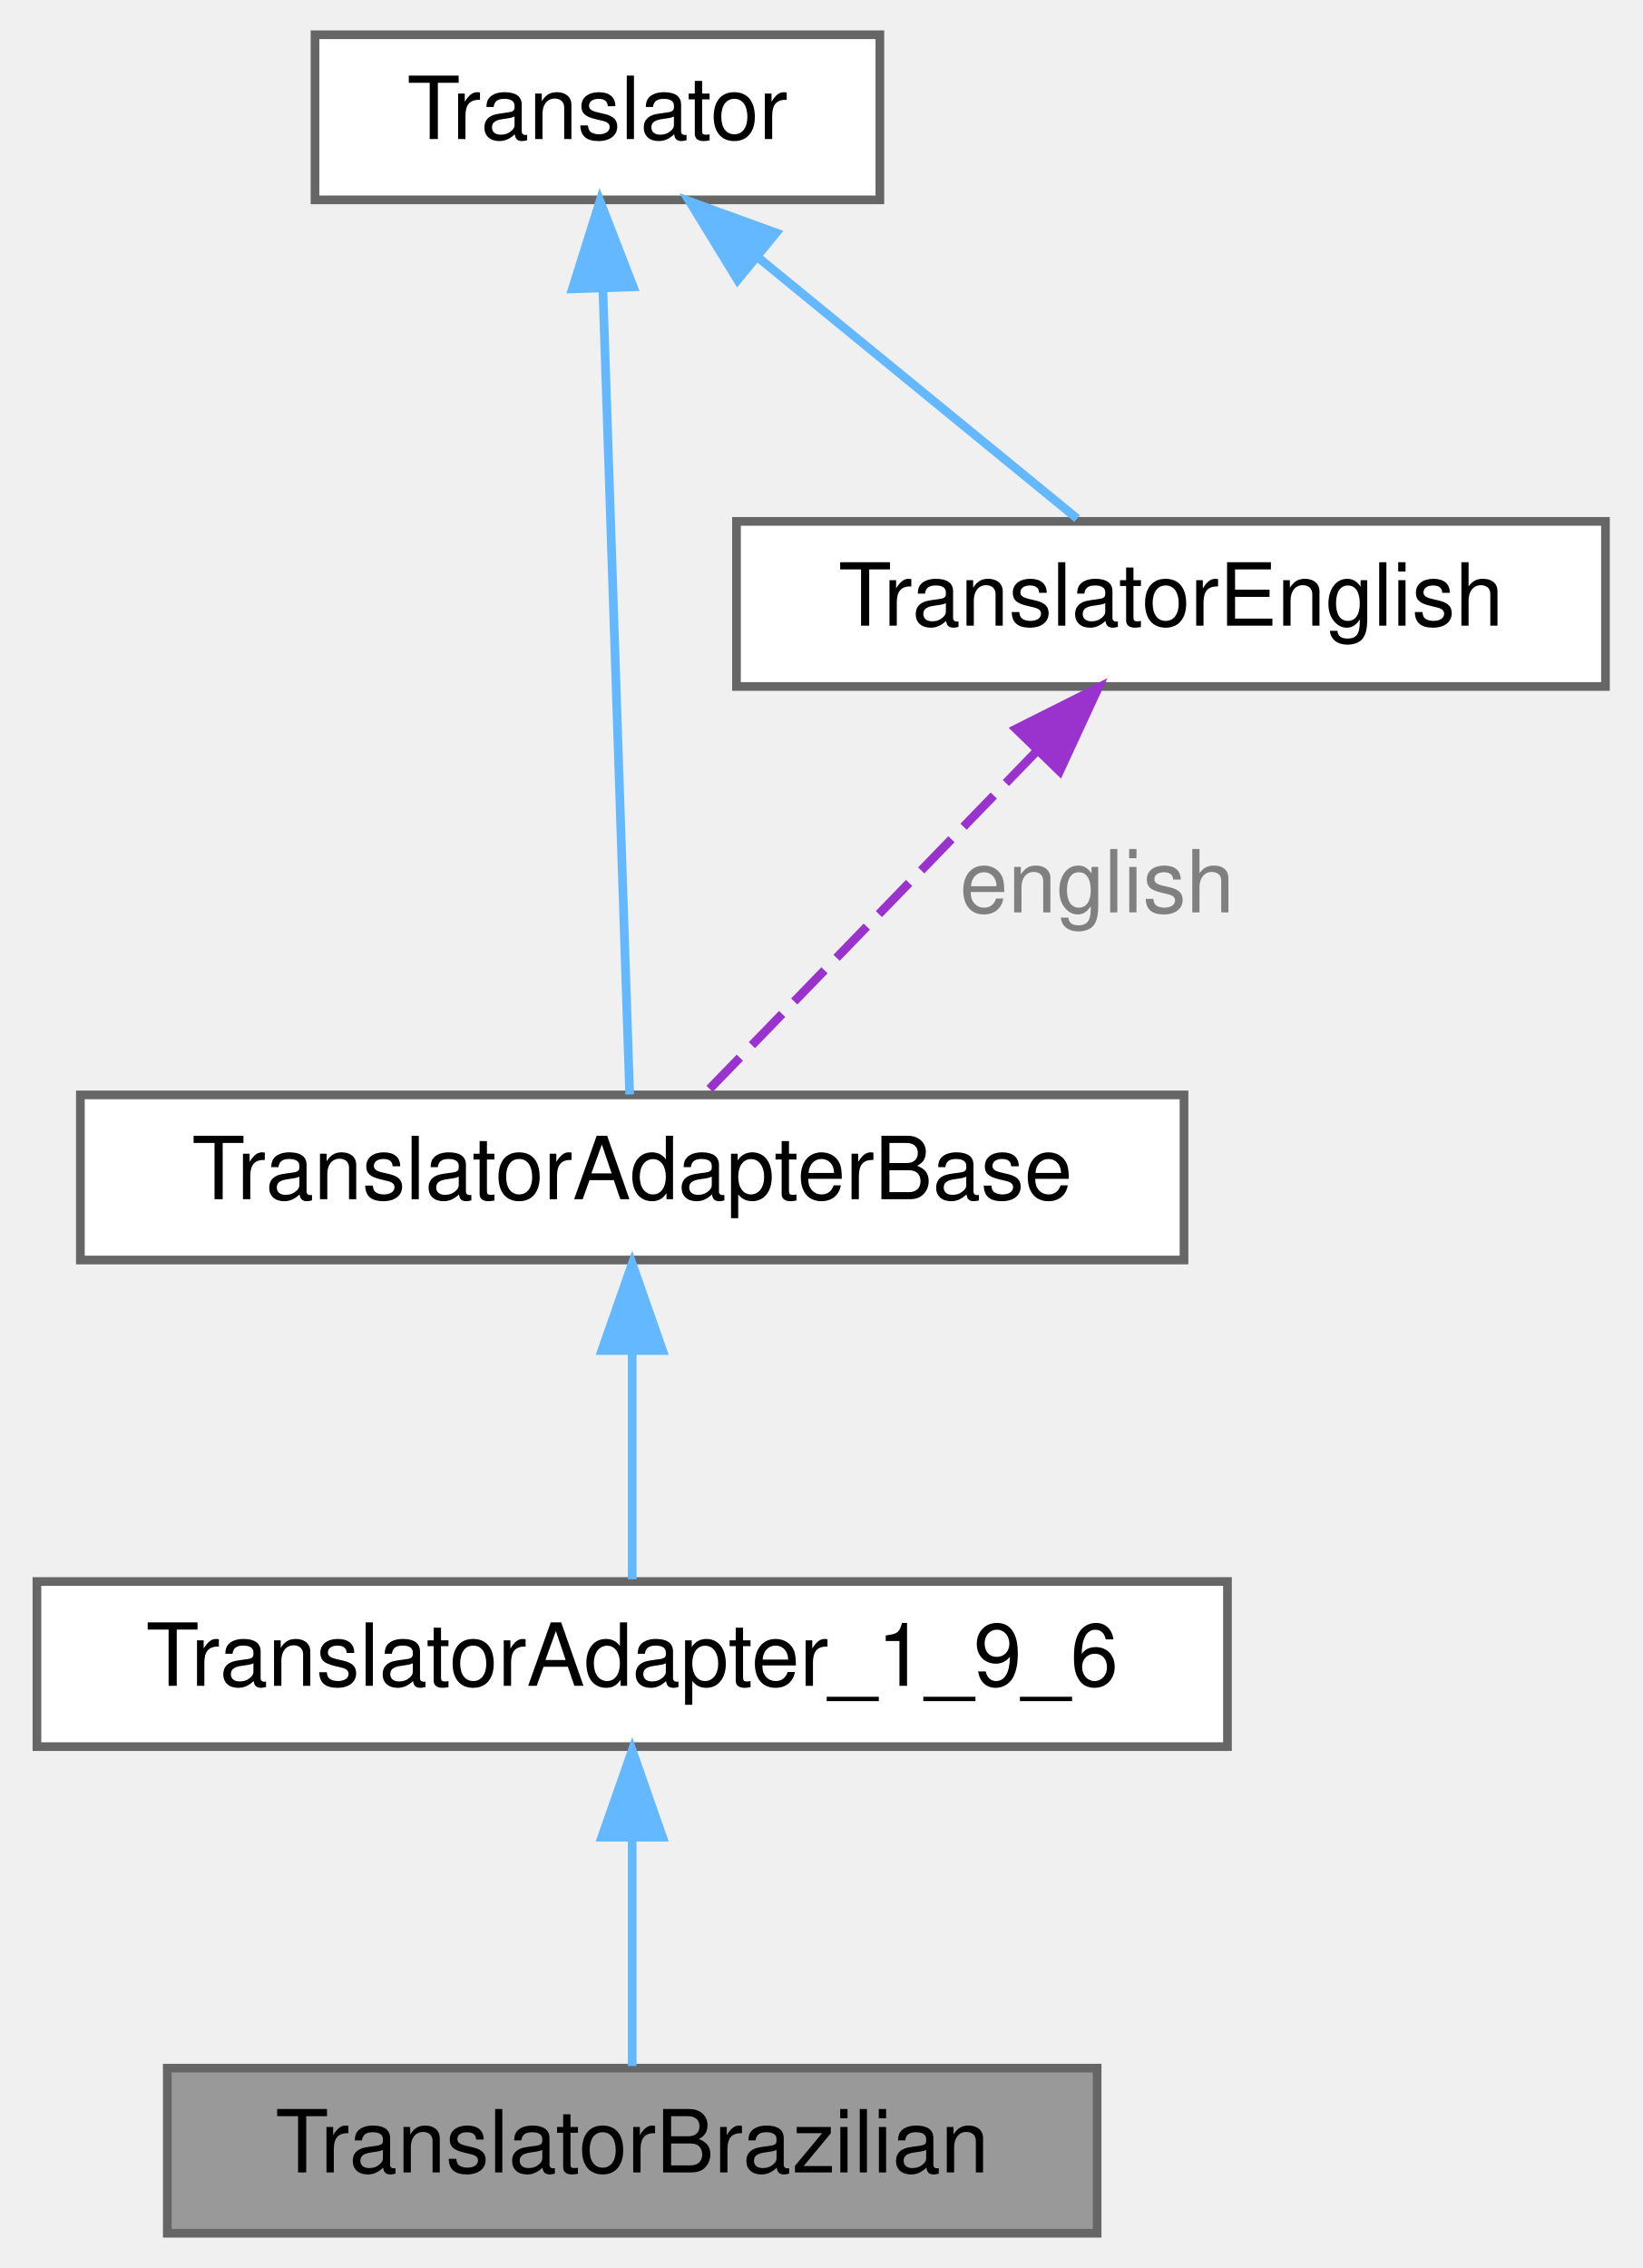
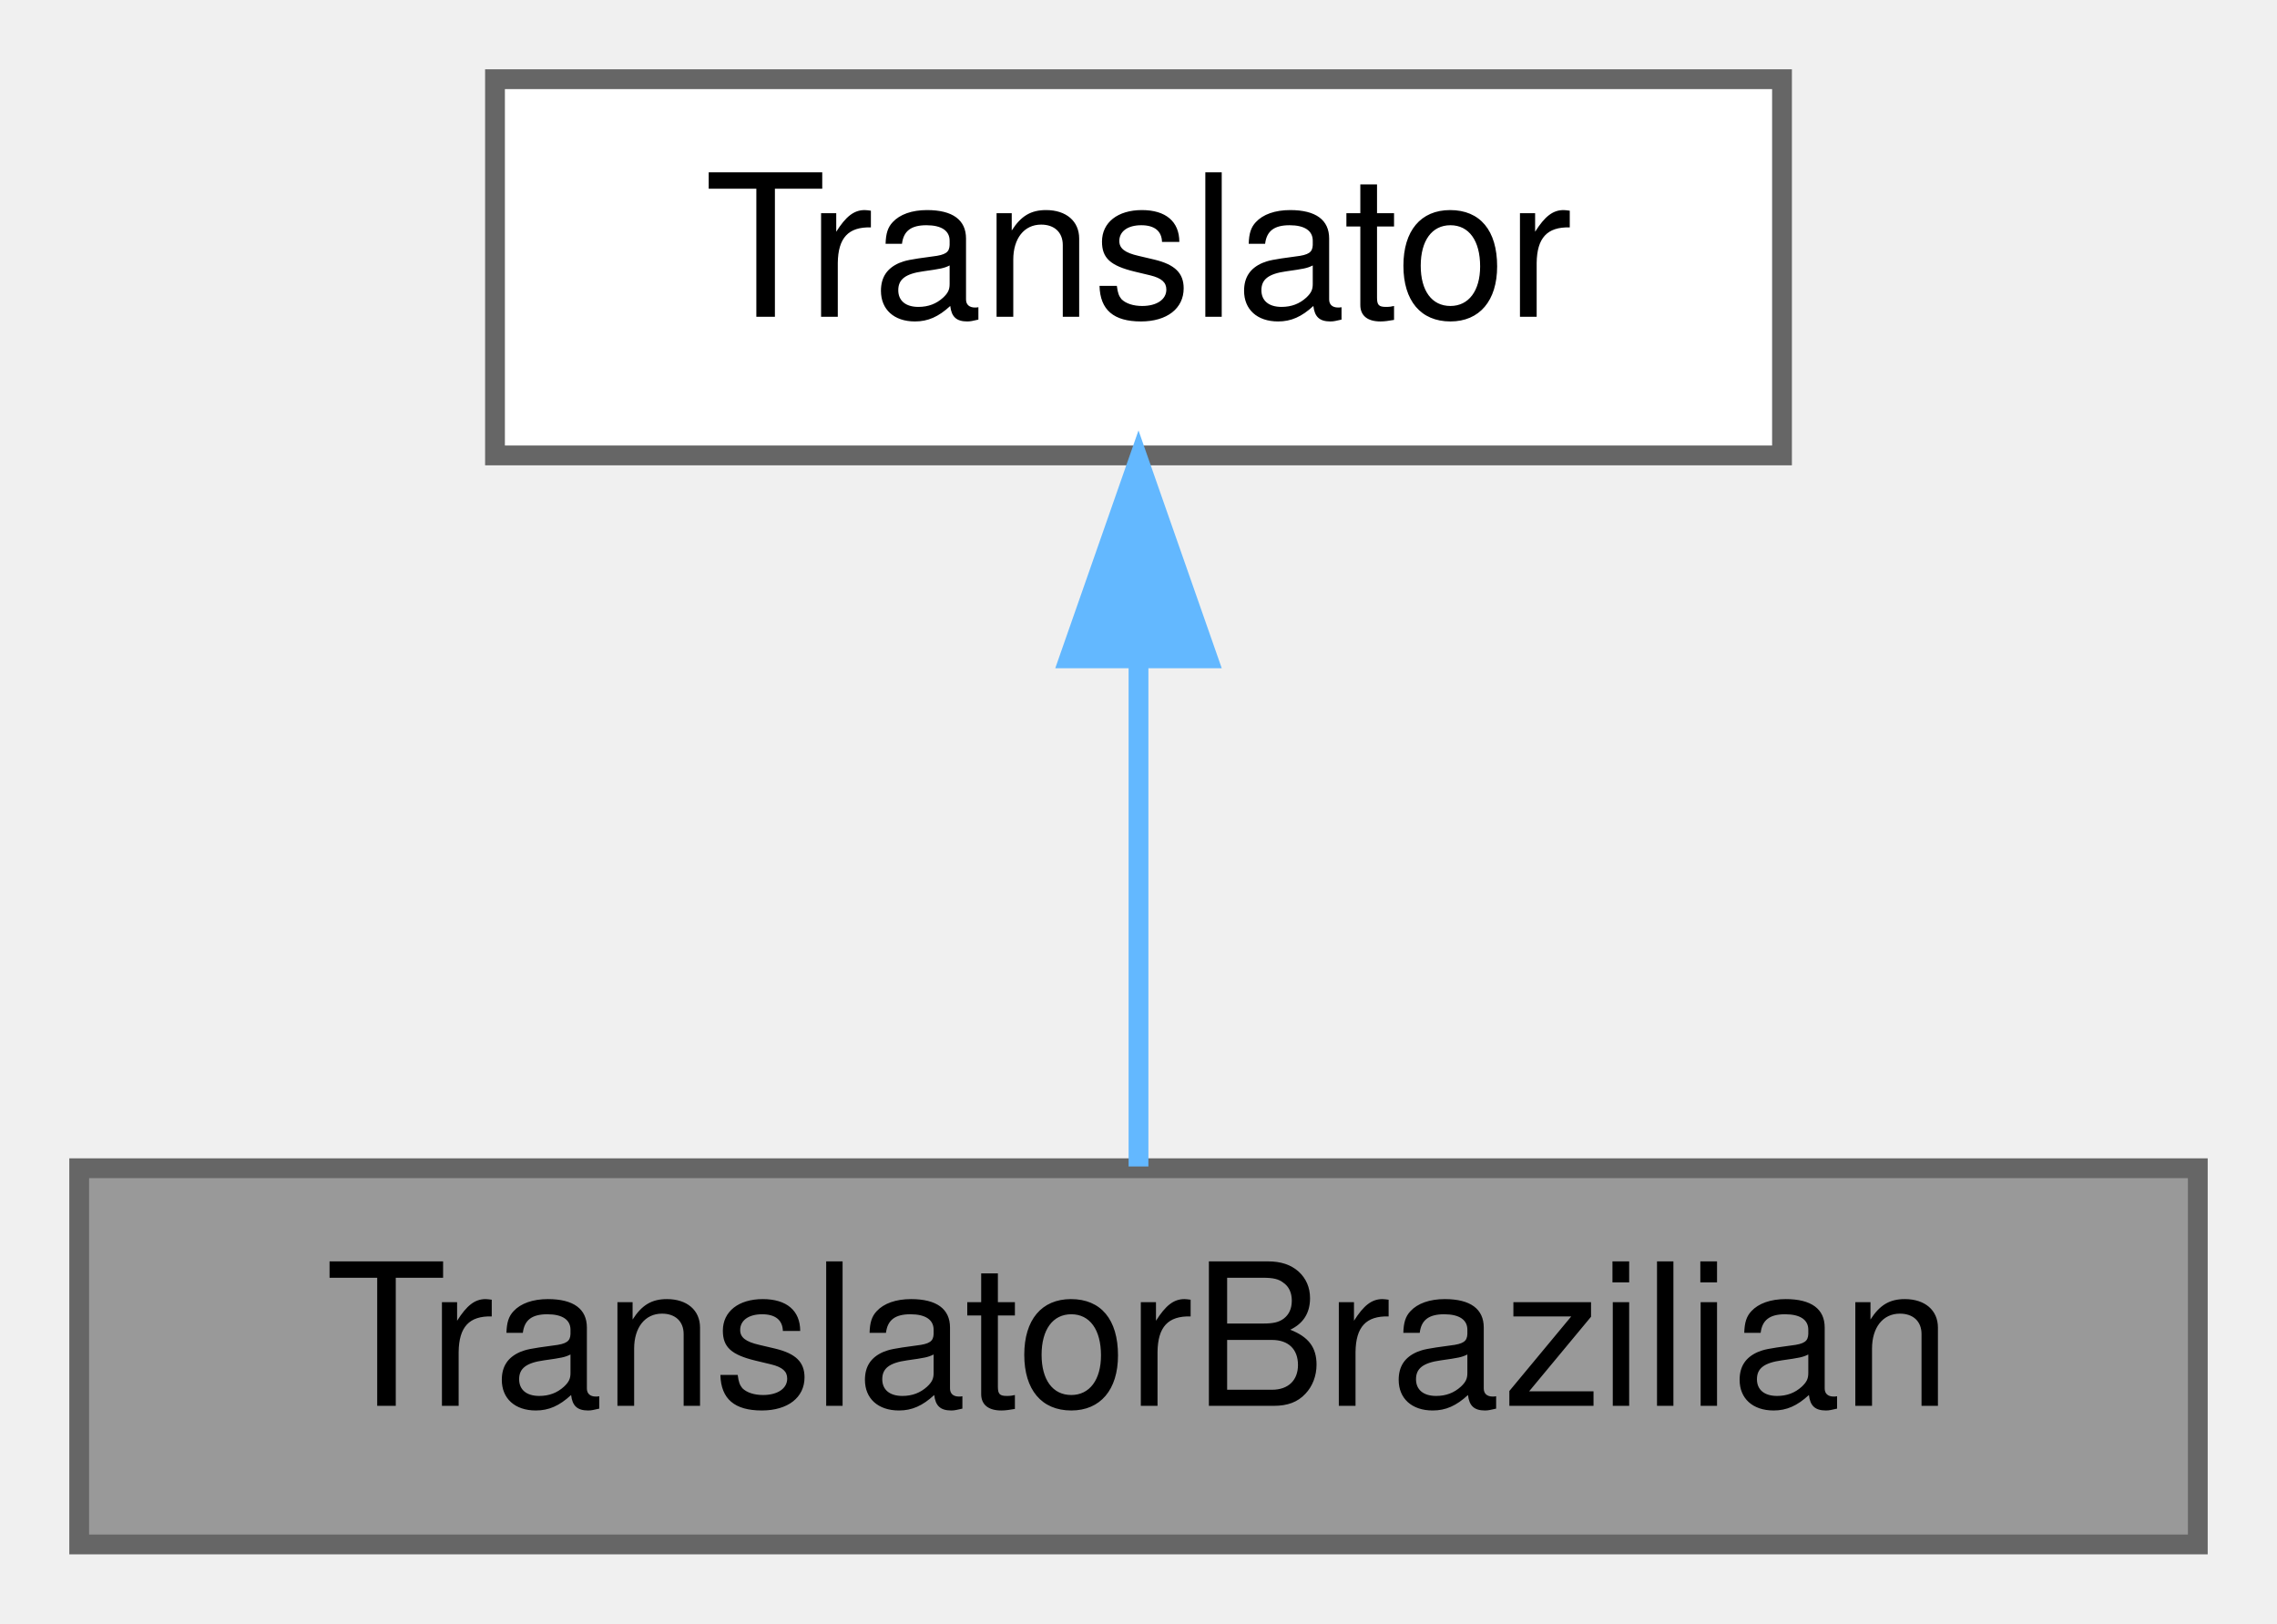
- <svg xmlns="http://www.w3.org/2000/svg" xmlns:xlink="http://www.w3.org/1999/xlink" width="189pt" height="261pt" viewBox="0.00 0.00 188.50 261.00">
-   <g id="graph0" class="graph" transform="scale(1 1) rotate(0) translate(4 257)">
+ <svg xmlns="http://www.w3.org/2000/svg" xmlns:xlink="http://www.w3.org/1999/xlink" width="115pt" height="82pt" viewBox="0.00 0.00 115.00 82.00">
+   <g id="graph0" class="graph" transform="scale(1 1) rotate(0) translate(4 78)">
    <g id="Node000001" class="node">
      <g id="a_Node000001">
        <a xlink:title=" ">
-           <polygon fill="#999999" stroke="#666666" points="122,-19 15,-19 15,0 122,0 122,-19" />
-           <text text-anchor="middle" x="68.5" y="-7" font-family="Helvetica,sans-Serif" font-size="10.00">TranslatorBrazilian</text>
+           <polygon fill="#999999" stroke="#666666" points="107,-19 0,-19 0,0 107,0 107,-19" />
+           <text text-anchor="middle" x="53.5" y="-7" font-family="Helvetica,sans-Serif" font-size="10.00">TranslatorBrazilian</text>
        </a>
      </g>
    </g>
    <g id="Node000002" class="node">
      <g id="a_Node000002">
-         <a xlink:href="../../db/d71/class_translator_adapter__1__9__6.html" target="_top" xlink:title=" ">
-           <polygon fill="white" stroke="#666666" points="137,-75 0,-75 0,-56 137,-56 137,-75" />
-           <text text-anchor="middle" x="68.5" y="-63" font-family="Helvetica,sans-Serif" font-size="10.00">TranslatorAdapter_1_9_6</text>
+         <a xlink:href="../../d8/dfb/class_translator.html" target="_top" xlink:title="Abstract base class for all translatable text fragments.">
+           <polygon fill="white" stroke="#666666" points="86,-74 21,-74 21,-55 86,-55 86,-74" />
+           <text text-anchor="middle" x="53.5" y="-62" font-family="Helvetica,sans-Serif" font-size="10.00">Translator</text>
        </a>
      </g>
    </g>
    <g id="edge1_Node000001_Node000002" class="edge">
      <g id="a_edge1_Node000001_Node000002">
        <a xlink:title=" ">
-           <path fill="none" stroke="#63b8ff" d="M68.5,-45.3C68.5,-36.41 68.5,-26.28 68.5,-19.25" />
-           <polygon fill="#63b8ff" stroke="#63b8ff" points="65,-45.58 68.5,-55.58 72,-45.58 65,-45.58" />
+           <path fill="none" stroke="#63b8ff" d="M53.5,-44.66C53.5,-35.93 53.5,-25.99 53.5,-19.09" />
+           <polygon fill="#63b8ff" stroke="#63b8ff" points="50,-44.75 53.5,-54.75 57,-44.75 50,-44.75" />
        </a>
      </g>
    </g>
-     <g id="Node000003" class="node">
-       <g id="a_Node000003">
-         <a xlink:href="../../db/d6c/class_translator_adapter_base.html" target="_top" xlink:title="Base of the translator adapter tree.">
-           <polygon fill="white" stroke="#666666" points="132,-131 5,-131 5,-112 132,-112 132,-131" />
-           <text text-anchor="middle" x="68.5" y="-119" font-family="Helvetica,sans-Serif" font-size="10.00">TranslatorAdapterBase</text>
-         </a>
-       </g>
-     </g>
-     <g id="edge2_Node000002_Node000003" class="edge">
-       <g id="a_edge2_Node000002_Node000003">
-         <a xlink:title=" ">
-           <path fill="none" stroke="#63b8ff" d="M68.5,-101.3C68.5,-92.41 68.5,-82.28 68.5,-75.25" />
-           <polygon fill="#63b8ff" stroke="#63b8ff" points="65,-101.58 68.5,-111.58 72,-101.58 65,-101.58" />
-         </a>
-       </g>
-     </g>
-     <g id="Node000004" class="node">
-       <g id="a_Node000004">
-         <a xlink:href="../../d8/dfb/class_translator.html" target="_top" xlink:title="Abstract base class for all translatable text fragments.">
-           <polygon fill="white" stroke="#666666" points="97,-253 32,-253 32,-234 97,-234 97,-253" />
-           <text text-anchor="middle" x="64.5" y="-241" font-family="Helvetica,sans-Serif" font-size="10.00">Translator</text>
-         </a>
-       </g>
-     </g>
-     <g id="edge3_Node000003_Node000004" class="edge">
-       <g id="a_edge3_Node000003_Node000004">
-         <a xlink:title=" ">
-           <path fill="none" stroke="#63b8ff" d="M65.13,-223.65C66.01,-197.22 67.57,-150.26 68.21,-131.05" />
-           <polygon fill="#63b8ff" stroke="#63b8ff" points="61.62,-223.76 64.79,-233.87 68.62,-223.99 61.62,-223.76" />
-         </a>
-       </g>
-     </g>
-     <g id="Node000005" class="node">
-       <g id="a_Node000005">
-         <a xlink:href="../../d6/d78/class_translator_english.html" target="_top" xlink:title=" ">
-           <polygon fill="white" stroke="#666666" points="180.5,-197 80.5,-197 80.5,-178 180.5,-178 180.5,-197" />
-           <text text-anchor="middle" x="130.5" y="-185" font-family="Helvetica,sans-Serif" font-size="10.00">TranslatorEnglish</text>
-         </a>
-       </g>
-     </g>
-     <g id="edge5_Node000005_Node000004" class="edge">
-       <g id="a_edge5_Node000005_Node000004">
-         <a xlink:title=" ">
-           <path fill="none" stroke="#63b8ff" d="M83.05,-227.32C94.88,-217.65 109.79,-205.45 119.7,-197.33" />
-           <polygon fill="#63b8ff" stroke="#63b8ff" points="80.63,-224.78 75.1,-233.82 85.06,-230.2 80.63,-224.78" />
-         </a>
-       </g>
-     </g>
-     <g id="edge4_Node000003_Node000005" class="edge">
-       <g id="a_edge4_Node000003_Node000005">
-         <a xlink:title=" ">
-           <path fill="none" stroke="#9a32cd" stroke-dasharray="5,2" d="M114.98,-170.48C103.01,-158.12 86.9,-141.49 77.13,-131.41" />
-           <polygon fill="#9a32cd" stroke="#9a32cd" points="112.67,-173.12 122.14,-177.87 117.69,-168.25 112.67,-173.12" />
-         </a>
-       </g>
-       <text text-anchor="middle" x="122" y="-152" font-family="Helvetica,sans-Serif" font-size="10.00" fill="grey"> english</text>
-     </g>
  </g>
</svg>
